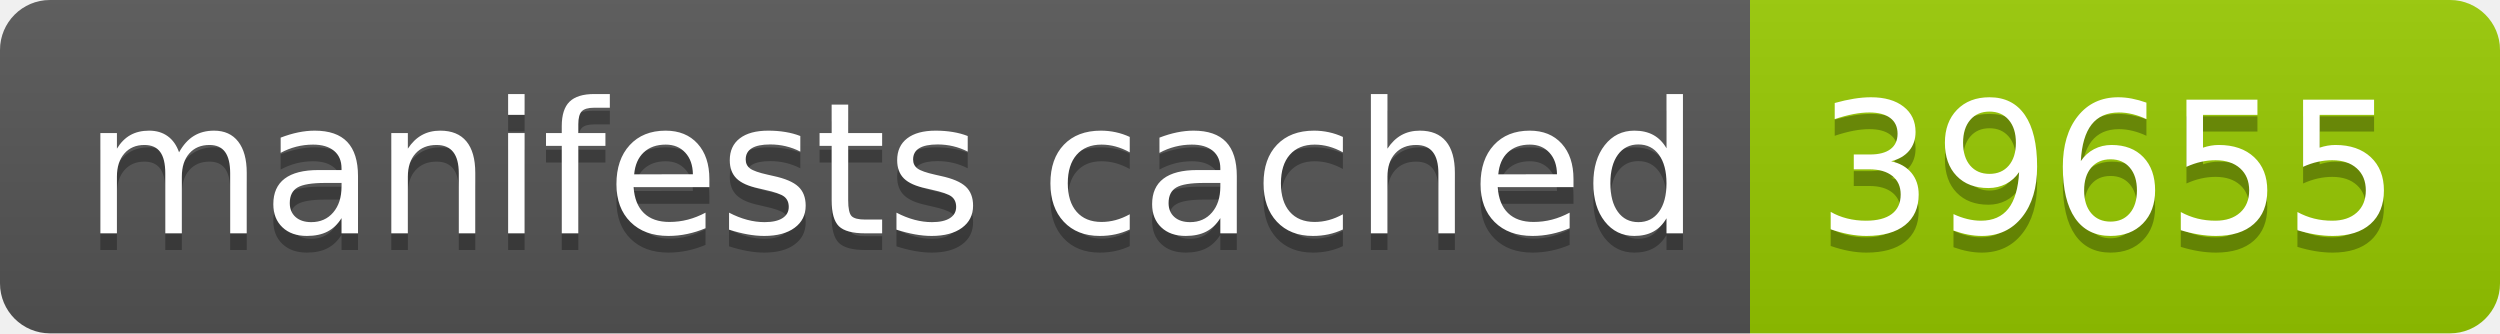
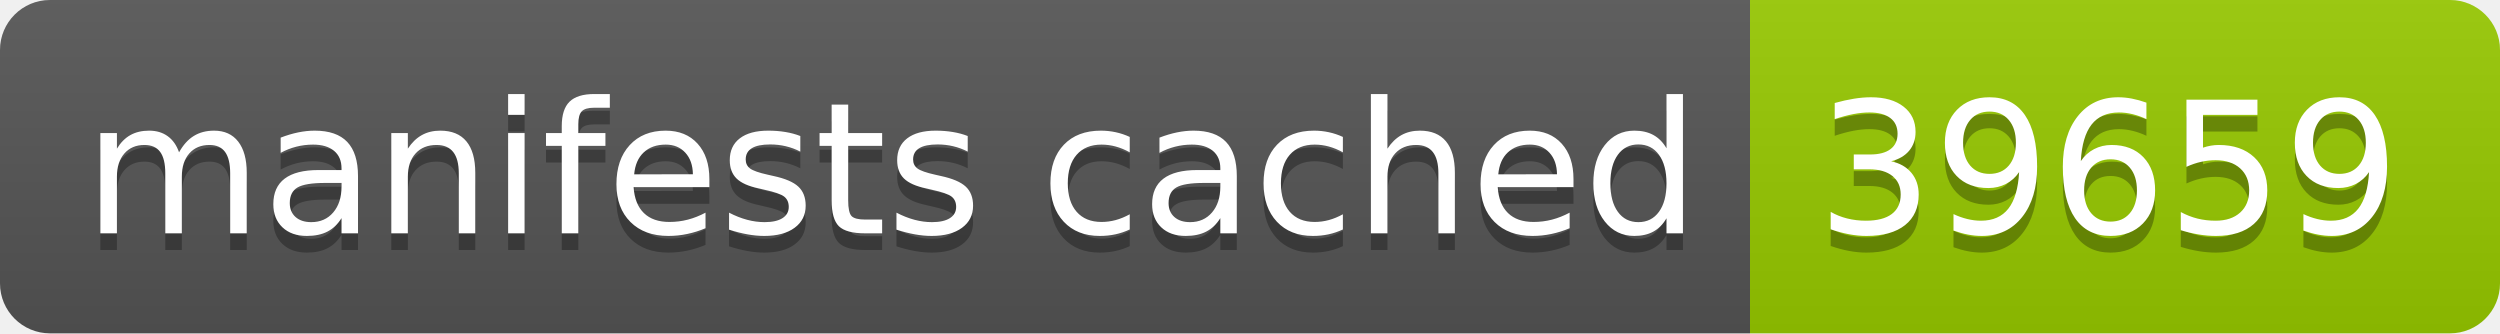
- <svg xmlns="http://www.w3.org/2000/svg" width="150" height="20" role="img" aria-label="manifests cached: 39655">
+ <svg xmlns="http://www.w3.org/2000/svg" width="150" height="20" role="img" aria-label="manifests cached: 39659">
  <linearGradient id="s" x2="0" y2="100%">
    <stop offset="0" stop-color="#bbb" stop-opacity=".1" />
    <stop offset="1" stop-opacity=".1" />
  </linearGradient>
  <clipPath id="r">
    <rect width="150" height="20" rx="3" fill="#fff" />
  </clipPath>
  <g clip-path="url(#r)">
    <rect width="105" height="20" fill="#555" />
    <rect x="105" width="45" height="20" fill="#97ca00" />
    <rect width="150" height="20" fill="url(#s)" />
  </g>
  <g fill="#fff" text-anchor="middle" font-family="Verdana,Geneva,DejaVu Sans,sans-serif" text-rendering="geometricPrecision" font-size="110">
    <text aria-hidden="true" x="535" y="150" fill="#010101" fill-opacity=".3" transform="scale(.1)" textLength="950">manifests cached</text>
    <text x="535" y="140" transform="scale(.1)" fill="#fff" textLength="950">manifests cached</text>
-     <text aria-hidden="true" x="1265" y="150" fill="#010101" fill-opacity=".3" transform="scale(.1)" textLength="350">39655</text>
-     <text x="1265" y="140" transform="scale(.1)" fill="#fff" textLength="350">39655</text>
+     <text aria-hidden="true" x="1265" y="150" fill="#010101" fill-opacity=".3" transform="scale(.1)" textLength="350">39659</text>
+     <text x="1265" y="140" transform="scale(.1)" fill="#fff" textLength="350">39659</text>
  </g>
</svg>
